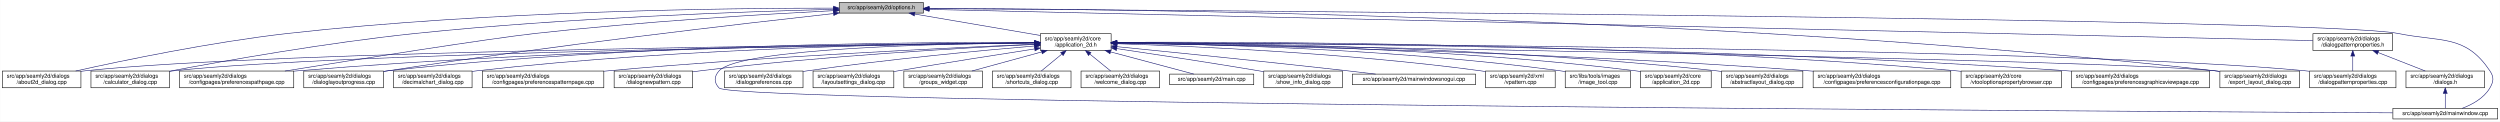
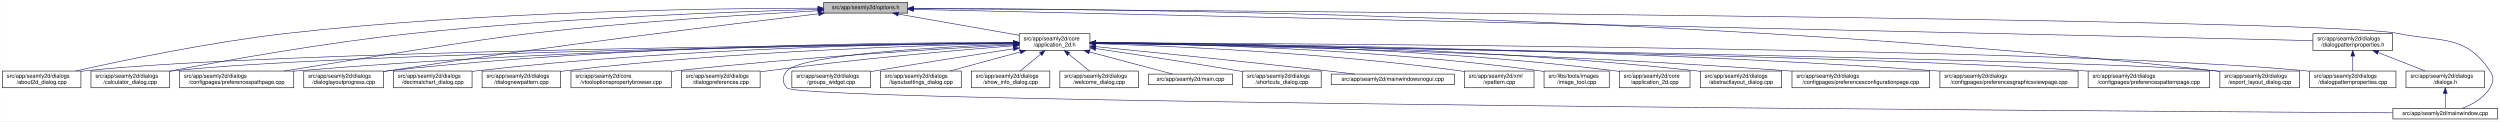
<svg xmlns="http://www.w3.org/2000/svg" xmlns:xlink="http://www.w3.org/1999/xlink" width="4487pt" height="218pt" viewBox="0.00 0.00 4486.50 218.00">
  <g id="graph0" class="graph" transform="scale(1 1) rotate(0) translate(4 214)">
    <polygon fill="white" stroke="transparent" points="-4,4 -4,-214 4482.5,-214 4482.5,4 -4,4" />
    <g id="node1" class="node">
      <g id="a_node1">
        <a xlink:title=" ">
-           <polygon fill="#bfbfbf" stroke="black" points="1502,-190.5 1502,-209.5 1653,-209.5 1653,-190.5 1502,-190.5" />
-           <text text-anchor="middle" x="1577.5" y="-197.5" font-family="Helvetica,sans-Serif" font-size="10.00">src/app/seamly2d/options.h</text>
+           <polygon fill="#bfbfbf" stroke="black" points="1474,-190.5 1474,-209.5 1625,-209.5 1625,-190.5 1474,-190.5" />
+           <text text-anchor="middle" x="1549.5" y="-197.5" font-family="Helvetica,sans-Serif" font-size="10.00">src/app/seamly2d/options.h</text>
        </a>
      </g>
    </g>
    <g id="node2" class="node">
      <g id="a_node2">
        <a xlink:href="../../d7/d61/application__2d_8h.html" target="_top" xlink:title=" ">
-           <polygon fill="white" stroke="black" points="1863,-123.5 1863,-153.5 1990,-153.5 1990,-123.5 1863,-123.5" />
-           <text text-anchor="start" x="1871" y="-141.5" font-family="Helvetica,sans-Serif" font-size="10.00">src/app/seamly2d/core</text>
-           <text text-anchor="middle" x="1926.5" y="-130.5" font-family="Helvetica,sans-Serif" font-size="10.00">/application_2d.h</text>
+           <polygon fill="white" stroke="black" points="1825,-123.5 1825,-153.5 1952,-153.5 1952,-123.5 1825,-123.5" />
+           <text text-anchor="start" x="1833" y="-141.5" font-family="Helvetica,sans-Serif" font-size="10.00">src/app/seamly2d/core</text>
+           <text text-anchor="middle" x="1888.5" y="-130.5" font-family="Helvetica,sans-Serif" font-size="10.00">/application_2d.h</text>
        </a>
      </g>
    </g>
    <g id="edge1" class="edge">
-       <path fill="none" stroke="midnightblue" d="M1637.67,-188.74C1700.56,-178.02 1798.86,-161.26 1862.98,-150.33" />
-       <polygon fill="midnightblue" stroke="midnightblue" points="1636.77,-185.34 1627.5,-190.48 1637.95,-192.24 1636.77,-185.34" />
-     </g>
-     <g id="node4" class="node">
-       <g id="a_node4">
+       <path fill="none" stroke="midnightblue" d="M1608.22,-188.69C1668.74,-178.07 1762.78,-161.57 1824.99,-150.65" />
+       <polygon fill="midnightblue" stroke="midnightblue" points="1607.31,-185.3 1598.07,-190.48 1608.52,-192.19 1607.31,-185.3" />
+     </g>
+     <g id="node5" class="node">
+       <g id="a_node5">
        <a xlink:href="../../d9/d7f/about2d__dialog_8cpp.html" target="_top" xlink:title=" ">
          <polygon fill="white" stroke="black" points="0,-56.5 0,-86.5 141,-86.5 141,-56.5 0,-56.5" />
          <text text-anchor="start" x="8" y="-74.5" font-family="Helvetica,sans-Serif" font-size="10.00">src/app/seamly2d/dialogs</text>
          <text text-anchor="middle" x="70.5" y="-63.5" font-family="Helvetica,sans-Serif" font-size="10.00">/about2d_dialog.cpp</text>
        </a>
      </g>
    </g>
    <g id="edge27" class="edge">
-       <path fill="none" stroke="midnightblue" d="M1491.67,-199.44C1310.27,-199.48 874.82,-194.85 512.5,-154 375.26,-138.52 216.5,-105.49 131.59,-86.57" />
-       <polygon fill="midnightblue" stroke="midnightblue" points="1491.68,-202.94 1501.68,-199.43 1491.68,-195.94 1491.68,-202.94" />
+       <path fill="none" stroke="midnightblue" d="M1463.75,-199.35C1285.46,-199.18 862.01,-194.15 509.5,-154 373.18,-138.47 215.5,-105.46 131.17,-86.56" />
+       <polygon fill="midnightblue" stroke="midnightblue" points="1463.85,-202.85 1473.85,-199.35 1463.85,-195.85 1463.85,-202.85" />
    </g>
    <g id="node6" class="node">
      <g id="a_node6">
        <a xlink:href="../../d7/dfa/calculator__dialog_8cpp.html" target="_top" xlink:title=" ">
          <polygon fill="white" stroke="black" points="159,-56.5 159,-86.5 300,-86.5 300,-56.5 159,-56.5" />
          <text text-anchor="start" x="167" y="-74.5" font-family="Helvetica,sans-Serif" font-size="10.00">src/app/seamly2d/dialogs</text>
          <text text-anchor="middle" x="229.5" y="-63.5" font-family="Helvetica,sans-Serif" font-size="10.00">/calculator_dialog.cpp</text>
        </a>
      </g>
    </g>
    <g id="edge28" class="edge">
-       <path fill="none" stroke="midnightblue" d="M1491.61,-197.2C1339.88,-193.39 1014.6,-182.41 741.5,-154 583.04,-137.52 398.94,-104.87 300.41,-86.28" />
-       <polygon fill="midnightblue" stroke="midnightblue" points="1491.71,-200.7 1501.79,-197.45 1491.88,-193.71 1491.71,-200.7" />
-     </g>
-     <g id="node9" class="node">
-       <g id="a_node9">
+       <path fill="none" stroke="midnightblue" d="M1463.4,-197.08C1314.62,-193.13 999.92,-181.98 735.5,-154 579.32,-137.47 397.97,-104.99 300.4,-86.42" />
+       <polygon fill="midnightblue" stroke="midnightblue" points="1463.74,-200.59 1473.83,-197.35 1463.92,-193.59 1463.74,-200.59" />
+     </g>
+     <g id="node8" class="node">
+       <g id="a_node8">
        <a xlink:href="../../dc/d20/preferencespathpage_8cpp.html" target="_top" xlink:title=" ">
          <polygon fill="white" stroke="black" points="318,-56.5 318,-86.5 523,-86.5 523,-56.5 318,-56.5" />
          <text text-anchor="start" x="326" y="-74.5" font-family="Helvetica,sans-Serif" font-size="10.00">src/app/seamly2d/dialogs</text>
          <text text-anchor="middle" x="420.5" y="-63.5" font-family="Helvetica,sans-Serif" font-size="10.00">/configpages/preferencespathpage.cpp</text>
        </a>
      </g>
    </g>
    <g id="edge29" class="edge">
-       <path fill="none" stroke="midnightblue" d="M1491.58,-194.91C1371.55,-188.71 1146.99,-175.35 956.5,-154 871.26,-144.45 635.73,-107.19 507.1,-86.52" />
-       <polygon fill="midnightblue" stroke="midnightblue" points="1491.64,-198.42 1501.81,-195.44 1492,-191.43 1491.64,-198.42" />
-     </g>
-     <g id="node13" class="node">
-       <g id="a_node13">
+       <path fill="none" stroke="midnightblue" d="M1463.45,-194.7C1346.43,-188.38 1130.7,-174.98 947.5,-154 863.68,-144.4 632.11,-107.16 505.64,-86.5" />
+       <polygon fill="midnightblue" stroke="midnightblue" points="1463.59,-198.22 1473.77,-195.26 1463.97,-191.23 1463.59,-198.22" />
+     </g>
+     <g id="node12" class="node">
+       <g id="a_node12">
        <a xlink:href="../../d6/d89/dialoglayoutprogress_8cpp.html" target="_top" xlink:title=" ">
          <polygon fill="white" stroke="black" points="541,-56.5 541,-86.5 684,-86.5 684,-56.5 541,-56.5" />
          <text text-anchor="start" x="549" y="-74.5" font-family="Helvetica,sans-Serif" font-size="10.00">src/app/seamly2d/dialogs</text>
          <text text-anchor="middle" x="612.5" y="-63.5" font-family="Helvetica,sans-Serif" font-size="10.00">/dialoglayoutprogress.cpp</text>
        </a>
      </g>
    </g>
    <g id="edge30" class="edge">
-       <path fill="none" stroke="midnightblue" d="M1491.69,-189.68C1333.36,-172.15 984.76,-131.95 692.5,-87 689.85,-86.59 687.15,-86.17 684.43,-85.72" />
-       <polygon fill="midnightblue" stroke="midnightblue" points="1491.51,-193.18 1501.84,-190.8 1492.28,-186.23 1491.51,-193.18" />
-     </g>
-     <g id="node17" class="node">
-       <g id="a_node17">
+       <path fill="none" stroke="midnightblue" d="M1464.88,-189.27C1311.02,-171.27 975.29,-130.63 693.5,-87 690.39,-86.52 687.22,-86.01 684.02,-85.49" />
+       <polygon fill="midnightblue" stroke="midnightblue" points="1464.86,-192.79 1475.19,-190.47 1465.67,-185.83 1464.86,-192.79" />
+     </g>
+     <g id="node16" class="node">
+       <g id="a_node16">
        <a xlink:href="../../dd/d54/export__layout__dialog_8cpp.html" target="_top" xlink:title=" ">
          <polygon fill="white" stroke="black" points="3980,-56.5 3980,-86.5 4123,-86.5 4123,-56.5 3980,-56.5" />
          <text text-anchor="start" x="3988" y="-74.5" font-family="Helvetica,sans-Serif" font-size="10.00">src/app/seamly2d/dialogs</text>
          <text text-anchor="middle" x="4051.5" y="-63.5" font-family="Helvetica,sans-Serif" font-size="10.00">/export_layout_dialog.cpp</text>
        </a>
      </g>
    </g>
    <g id="edge35" class="edge">
-       <path fill="none" stroke="midnightblue" d="M1663.53,-199.02C1974.97,-198.22 3072.47,-187.96 3970.5,-87 3973.48,-86.66 3976.52,-86.29 3979.58,-85.88" />
-       <polygon fill="midnightblue" stroke="midnightblue" points="1663.22,-195.52 1653.22,-199.04 1663.23,-202.52 1663.22,-195.52" />
+       <path fill="none" stroke="midnightblue" d="M1635.46,-199.08C1949.09,-198.53 3060.92,-189.01 3970.5,-87 3973.48,-86.67 3976.52,-86.29 3979.58,-85.88" />
+       <polygon fill="midnightblue" stroke="midnightblue" points="1635.08,-195.58 1625.09,-199.1 1635.09,-202.58 1635.08,-195.58" />
    </g>
    <g id="node26" class="node">
      <g id="a_node26">
        <a xlink:href="../../d8/dd9/mainwindow_8cpp.html" target="_top" xlink:title=" ">
          <polygon fill="white" stroke="black" points="4290.5,-0.5 4290.5,-19.5 4478.5,-19.5 4478.5,-0.5 4290.5,-0.5" />
          <text text-anchor="middle" x="4384.5" y="-7.5" font-family="Helvetica,sans-Serif" font-size="10.00">src/app/seamly2d/mainwindow.cpp</text>
        </a>
      </g>
    </g>
    <g id="edge36" class="edge">
-       <path fill="none" stroke="midnightblue" d="M1663.59,-198.47C2112.31,-195.58 4167.54,-180.9 4299.5,-154 4377.05,-138.19 4420.3,-152.66 4464.5,-87 4472.19,-75.57 4471.46,-67.89 4464.5,-56 4453.8,-37.71 4432.63,-26.27 4414.75,-19.51" />
-       <polygon fill="midnightblue" stroke="midnightblue" points="1663.27,-194.97 1653.3,-198.53 1663.32,-201.97 1663.27,-194.97" />
+       <path fill="none" stroke="midnightblue" d="M1635.04,-198.49C2085.4,-195.66 4166.04,-181.2 4299.5,-154 4377.05,-138.19 4420.3,-152.66 4464.5,-87 4472.19,-75.57 4471.46,-67.89 4464.5,-56 4453.8,-37.71 4432.63,-26.27 4414.75,-19.51" />
+       <polygon fill="midnightblue" stroke="midnightblue" points="1635,-194.99 1625.02,-198.55 1635.04,-201.99 1635,-194.99" />
    </g>
    <g id="node28" class="node">
      <g id="a_node28">
        <a xlink:href="../../d5/d4e/dialogpatternproperties_8h.html" target="_top" xlink:title=" ">
          <polygon fill="white" stroke="black" points="4147,-123.5 4147,-153.5 4290,-153.5 4290,-123.5 4147,-123.5" />
          <text text-anchor="start" x="4155" y="-141.5" font-family="Helvetica,sans-Serif" font-size="10.00">src/app/seamly2d/dialogs</text>
          <text text-anchor="middle" x="4218.5" y="-130.5" font-family="Helvetica,sans-Serif" font-size="10.00">/dialogpatternproperties.h</text>
        </a>
      </g>
    </g>
    <g id="edge31" class="edge">
-       <path fill="none" stroke="midnightblue" d="M1663.5,-197.06C2067.81,-187.95 3775.47,-149.48 4146.97,-141.11" />
-       <polygon fill="midnightblue" stroke="midnightblue" points="1663.26,-193.57 1653.34,-197.29 1663.42,-200.57 1663.26,-193.57" />
+       <path fill="none" stroke="midnightblue" d="M1635.3,-197.09C2042.05,-188.02 3771.99,-149.45 4146.72,-141.1" />
+       <polygon fill="midnightblue" stroke="midnightblue" points="1635,-193.59 1625.08,-197.32 1635.15,-200.59 1635,-193.59" />
    </g>
    <g id="node3" class="node">
      <g id="a_node3">
        <a xlink:href="../../df/d3e/application__2d_8cpp.html" target="_top" xlink:title=" ">
-           <polygon fill="white" stroke="black" points="2940,-56.5 2940,-86.5 3067,-86.5 3067,-56.5 2940,-56.5" />
-           <text text-anchor="start" x="2948" y="-74.5" font-family="Helvetica,sans-Serif" font-size="10.00">src/app/seamly2d/core</text>
-           <text text-anchor="middle" x="3003.5" y="-63.5" font-family="Helvetica,sans-Serif" font-size="10.00">/application_2d.cpp</text>
+           <polygon fill="white" stroke="black" points="2902,-56.5 2902,-86.5 3029,-86.5 3029,-56.5 2902,-56.5" />
+           <text text-anchor="start" x="2910" y="-74.5" font-family="Helvetica,sans-Serif" font-size="10.00">src/app/seamly2d/core</text>
+           <text text-anchor="middle" x="2965.5" y="-63.5" font-family="Helvetica,sans-Serif" font-size="10.00">/application_2d.cpp</text>
        </a>
      </g>
    </g>
    <g id="edge2" class="edge">
-       <path fill="none" stroke="midnightblue" d="M2000.34,-137.46C2166.92,-136.57 2584.41,-129.84 2930.5,-87 2933.58,-86.62 2936.72,-86.18 2939.89,-85.7" />
-       <polygon fill="midnightblue" stroke="midnightblue" points="2000.19,-133.96 1990.21,-137.51 2000.23,-140.96 2000.19,-133.96" />
+       <path fill="none" stroke="midnightblue" d="M1962.42,-137.53C2129.19,-136.79 2547.12,-130.34 2893.5,-87 2896.28,-86.65 2899.12,-86.26 2901.98,-85.82" />
+       <polygon fill="midnightblue" stroke="midnightblue" points="1962.27,-134.03 1952.28,-137.57 1962.29,-141.03 1962.27,-134.03" />
+     </g>
+     <g id="node4" class="node">
+       <g id="a_node4">
+         <a xlink:href="../../dd/db4/abstractlayout__dialog_8cpp.html" target="_top" xlink:title=" ">
+           <polygon fill="white" stroke="black" points="3047.5,-56.5 3047.5,-86.5 3193.5,-86.5 3193.5,-56.5 3047.5,-56.5" />
+           <text text-anchor="start" x="3055.5" y="-74.5" font-family="Helvetica,sans-Serif" font-size="10.00">src/app/seamly2d/dialogs</text>
+           <text text-anchor="middle" x="3120.5" y="-63.5" font-family="Helvetica,sans-Serif" font-size="10.00">/abstractlayout_dialog.cpp</text>
+         </a>
+       </g>
    </g>
    <g id="edge3" class="edge">
-       <path fill="none" stroke="midnightblue" d="M1852.53,-136.91C1560.58,-134.34 487.72,-122.63 149.5,-87 146.73,-86.71 143.9,-86.37 141.06,-86" />
-       <polygon fill="midnightblue" stroke="midnightblue" points="1852.56,-140.41 1862.59,-137 1852.62,-133.41 1852.56,-140.41" />
-     </g>
-     <g id="node5" class="node">
-       <g id="a_node5">
-         <a xlink:href="../../dd/db4/abstractlayout__dialog_8cpp.html" target="_top" xlink:title=" ">
-           <polygon fill="white" stroke="black" points="3085.5,-56.5 3085.5,-86.5 3231.5,-86.5 3231.5,-56.5 3085.5,-56.5" />
-           <text text-anchor="start" x="3093.5" y="-74.5" font-family="Helvetica,sans-Serif" font-size="10.00">src/app/seamly2d/dialogs</text>
-           <text text-anchor="middle" x="3158.5" y="-63.5" font-family="Helvetica,sans-Serif" font-size="10.00">/abstractlayout_dialog.cpp</text>
-         </a>
-       </g>
+       <path fill="none" stroke="midnightblue" d="M1962.35,-137.61C2145.29,-137.14 2633.95,-131.46 3038.5,-87 3041.37,-86.68 3044.3,-86.33 3047.25,-85.94" />
+       <polygon fill="midnightblue" stroke="midnightblue" points="1962.3,-134.11 1952.3,-137.63 1962.31,-141.11 1962.3,-134.11" />
    </g>
    <g id="edge4" class="edge">
-       <path fill="none" stroke="midnightblue" d="M2000.28,-137.55C2183.05,-136.96 2671.26,-131.01 3075.5,-87 3078.7,-86.65 3081.96,-86.26 3085.25,-85.82" />
-       <polygon fill="midnightblue" stroke="midnightblue" points="2000.23,-134.05 1990.24,-137.58 2000.25,-141.05 2000.23,-134.05" />
+       <path fill="none" stroke="midnightblue" d="M1814.24,-136.85C1525.84,-134.1 479.76,-121.9 149.5,-87 146.73,-86.71 143.9,-86.37 141.06,-86" />
+       <polygon fill="midnightblue" stroke="midnightblue" points="1814.55,-140.36 1824.58,-136.95 1814.62,-133.36 1814.55,-140.36" />
    </g>
    <g id="edge5" class="edge">
-       <path fill="none" stroke="midnightblue" d="M1852.41,-136.67C1577.21,-133.35 613.89,-119.61 308.5,-87 305.73,-86.7 302.9,-86.37 300.06,-85.99" />
-       <polygon fill="midnightblue" stroke="midnightblue" points="1852.64,-140.17 1862.69,-136.79 1852.73,-133.17 1852.64,-140.17" />
+       <path fill="none" stroke="midnightblue" d="M1814.78,-136.61C1544.22,-133.11 606.21,-118.9 308.5,-87 305.73,-86.7 302.91,-86.36 300.06,-85.99" />
+       <polygon fill="midnightblue" stroke="midnightblue" points="1814.84,-140.11 1824.88,-136.74 1814.93,-133.11 1814.84,-140.11" />
    </g>
    <g id="node7" class="node">
      <g id="a_node7">
        <a xlink:href="../../d2/d2d/preferencesconfigurationpage_8cpp.html" target="_top" xlink:title=" ">
-           <polygon fill="white" stroke="black" points="3250,-56.5 3250,-86.5 3497,-86.5 3497,-56.5 3250,-56.5" />
-           <text text-anchor="start" x="3258" y="-74.5" font-family="Helvetica,sans-Serif" font-size="10.00">src/app/seamly2d/dialogs</text>
-           <text text-anchor="middle" x="3373.5" y="-63.5" font-family="Helvetica,sans-Serif" font-size="10.00">/configpages/preferencesconfigurationpage.cpp</text>
+           <polygon fill="white" stroke="black" points="3212,-56.5 3212,-86.5 3459,-86.5 3459,-56.5 3212,-56.5" />
+           <text text-anchor="start" x="3220" y="-74.5" font-family="Helvetica,sans-Serif" font-size="10.00">src/app/seamly2d/dialogs</text>
+           <text text-anchor="middle" x="3335.5" y="-63.5" font-family="Helvetica,sans-Serif" font-size="10.00">/configpages/preferencesconfigurationpage.cpp</text>
        </a>
      </g>
    </g>
    <g id="edge6" class="edge">
-       <path fill="none" stroke="midnightblue" d="M2000.26,-136.48C2200.14,-133.32 2768.87,-121.73 3240.5,-87 3243.63,-86.77 3246.79,-86.52 3249.99,-86.26" />
-       <polygon fill="midnightblue" stroke="midnightblue" points="2000.12,-132.98 1990.17,-136.64 2000.23,-139.98 2000.12,-132.98" />
-     </g>
-     <g id="node8" class="node">
-       <g id="a_node8">
-         <a xlink:href="../../d2/d00/vtooloptionspropertybrowser_8cpp.html" target="_top" xlink:title=" ">
-           <polygon fill="white" stroke="black" points="3515.5,-56.5 3515.5,-86.5 3695.5,-86.5 3695.5,-56.5 3515.5,-56.5" />
-           <text text-anchor="start" x="3523.5" y="-74.5" font-family="Helvetica,sans-Serif" font-size="10.00">src/app/seamly2d/core</text>
-           <text text-anchor="middle" x="3605.5" y="-63.5" font-family="Helvetica,sans-Serif" font-size="10.00">/vtooloptionspropertybrowser.cpp</text>
-         </a>
-       </g>
+       <path fill="none" stroke="midnightblue" d="M1962.26,-136.48C2162.14,-133.32 2730.87,-121.73 3202.5,-87 3205.63,-86.77 3208.79,-86.52 3211.99,-86.26" />
+       <polygon fill="midnightblue" stroke="midnightblue" points="1962.12,-132.98 1952.17,-136.64 1962.23,-139.98 1962.12,-132.98" />
    </g>
    <g id="edge7" class="edge">
-       <path fill="none" stroke="midnightblue" d="M2000.27,-138.07C2226.04,-139.19 2927.32,-138 3505.5,-87 3508.73,-86.71 3512.02,-86.4 3515.34,-86.05" />
-       <polygon fill="midnightblue" stroke="midnightblue" points="2000.22,-134.57 1990.2,-138.02 2000.19,-141.57 2000.22,-134.57" />
+       <path fill="none" stroke="midnightblue" d="M1814.77,-137.16C1610.51,-135.68 1020.13,-127.92 531.5,-87 528.79,-86.77 526.04,-86.53 523.27,-86.27" />
+       <polygon fill="midnightblue" stroke="midnightblue" points="1814.76,-140.66 1824.79,-137.22 1814.81,-133.66 1814.76,-140.66" />
+     </g>
+     <g id="node9" class="node">
+       <g id="a_node9">
+         <a xlink:href="../../d9/d70/preferencesgraphicsviewpage_8cpp.html" target="_top" xlink:title=" ">
+           <polygon fill="white" stroke="black" points="3477.5,-56.5 3477.5,-86.5 3725.5,-86.5 3725.5,-56.5 3477.5,-56.5" />
+           <text text-anchor="start" x="3485.5" y="-74.5" font-family="Helvetica,sans-Serif" font-size="10.00">src/app/seamly2d/dialogs</text>
+           <text text-anchor="middle" x="3601.5" y="-63.5" font-family="Helvetica,sans-Serif" font-size="10.00">/configpages/preferencesgraphicsviewpage.cpp</text>
+         </a>
+       </g>
    </g>
    <g id="edge8" class="edge">
-       <path fill="none" stroke="midnightblue" d="M1852.56,-137.26C1644.32,-136.06 1035.3,-128.93 531.5,-87 528.79,-86.77 526.04,-86.53 523.27,-86.27" />
-       <polygon fill="midnightblue" stroke="midnightblue" points="1852.74,-140.76 1862.76,-137.32 1852.78,-133.76 1852.74,-140.76" />
+       <path fill="none" stroke="midnightblue" d="M1962.25,-137.15C2187.94,-135.65 2889.14,-127.78 3468.5,-87 3471.4,-86.8 3474.33,-86.58 3477.28,-86.35" />
+       <polygon fill="midnightblue" stroke="midnightblue" points="1962.16,-133.65 1952.18,-137.21 1962.2,-140.65 1962.16,-133.65" />
    </g>
    <g id="node10" class="node">
      <g id="a_node10">
-         <a xlink:href="../../d9/d70/preferencesgraphicsviewpage_8cpp.html" target="_top" xlink:title=" ">
-           <polygon fill="white" stroke="black" points="3713.5,-56.5 3713.5,-86.5 3961.5,-86.5 3961.5,-56.5 3713.5,-56.5" />
-           <text text-anchor="start" x="3721.5" y="-74.5" font-family="Helvetica,sans-Serif" font-size="10.00">src/app/seamly2d/dialogs</text>
-           <text text-anchor="middle" x="3837.5" y="-63.5" font-family="Helvetica,sans-Serif" font-size="10.00">/configpages/preferencesgraphicsviewpage.cpp</text>
+         <a xlink:href="../../dc/d63/preferencespatternpage_8cpp.html" target="_top" xlink:title=" ">
+           <polygon fill="white" stroke="black" points="3743.5,-56.5 3743.5,-86.5 3961.5,-86.5 3961.5,-56.5 3743.5,-56.5" />
+           <text text-anchor="start" x="3751.5" y="-74.5" font-family="Helvetica,sans-Serif" font-size="10.00">src/app/seamly2d/dialogs</text>
+           <text text-anchor="middle" x="3852.5" y="-63.5" font-family="Helvetica,sans-Serif" font-size="10.00">/configpages/preferencespatternpage.cpp</text>
        </a>
      </g>
    </g>
    <g id="edge9" class="edge">
-       <path fill="none" stroke="midnightblue" d="M2000.54,-137.52C2244.42,-137.14 3044.67,-132.27 3704.5,-87 3707.4,-86.8 3710.33,-86.59 3713.28,-86.36" />
-       <polygon fill="midnightblue" stroke="midnightblue" points="2000.37,-134.02 1990.37,-137.54 2000.38,-141.02 2000.37,-134.02" />
+       <path fill="none" stroke="midnightblue" d="M1962.75,-136.41C2262.12,-131.88 3381.21,-113.48 3734.5,-87 3737.38,-86.78 3740.3,-86.55 3743.25,-86.3" />
+       <polygon fill="midnightblue" stroke="midnightblue" points="1962.4,-132.92 1952.45,-136.57 1962.5,-139.92 1962.4,-132.92" />
    </g>
    <g id="node11" class="node">
      <g id="a_node11">
        <a xlink:href="../../dd/dc2/decimalchart__dialog_8cpp.html" target="_top" xlink:title=" ">
          <polygon fill="white" stroke="black" points="702,-56.5 702,-86.5 843,-86.5 843,-56.5 702,-56.5" />
          <text text-anchor="start" x="710" y="-74.5" font-family="Helvetica,sans-Serif" font-size="10.00">src/app/seamly2d/dialogs</text>
          <text text-anchor="middle" x="772.5" y="-63.5" font-family="Helvetica,sans-Serif" font-size="10.00">/decimalchart_dialog.cpp</text>
        </a>
      </g>
    </g>
    <g id="edge10" class="edge">
-       <path fill="none" stroke="midnightblue" d="M1852.61,-137.39C1678.05,-136.38 1226.65,-129.51 852.5,-87 849.41,-86.65 846.27,-86.25 843.1,-85.82" />
-       <polygon fill="midnightblue" stroke="midnightblue" points="1852.69,-140.89 1862.71,-137.44 1852.73,-133.89 1852.69,-140.89" />
-     </g>
-     <g id="node12" class="node">
-       <g id="a_node12">
-         <a xlink:href="../../dc/d63/preferencespatternpage_8cpp.html" target="_top" xlink:title=" ">
-           <polygon fill="white" stroke="black" points="861.5,-56.5 861.5,-86.5 1079.5,-86.5 1079.5,-56.5 861.5,-56.5" />
-           <text text-anchor="start" x="869.5" y="-74.5" font-family="Helvetica,sans-Serif" font-size="10.00">src/app/seamly2d/dialogs</text>
-           <text text-anchor="middle" x="970.5" y="-63.5" font-family="Helvetica,sans-Serif" font-size="10.00">/configpages/preferencespatternpage.cpp</text>
-         </a>
-       </g>
+       <path fill="none" stroke="midnightblue" d="M1814.81,-137.21C1644.7,-135.81 1211.7,-128.13 852.5,-87 849.41,-86.65 846.27,-86.25 843.1,-85.81" />
+       <polygon fill="midnightblue" stroke="midnightblue" points="1814.88,-140.71 1824.9,-137.28 1814.93,-133.71 1814.88,-140.71" />
    </g>
    <g id="edge11" class="edge">
-       <path fill="none" stroke="midnightblue" d="M1852.61,-134.59C1706.45,-128.49 1370.21,-112.77 1088.5,-87 1085.62,-86.74 1082.71,-86.46 1079.77,-86.17" />
-       <polygon fill="midnightblue" stroke="midnightblue" points="1852.66,-138.1 1862.8,-135.01 1852.95,-131.1 1852.66,-138.1" />
+       <path fill="none" stroke="midnightblue" d="M1814.76,-137.83C1627.05,-137.94 1116.07,-133.54 693.5,-87 690.52,-86.67 687.48,-86.3 684.42,-85.89" />
+       <polygon fill="midnightblue" stroke="midnightblue" points="1814.8,-141.33 1824.79,-137.82 1814.79,-134.33 1814.8,-141.33" />
+     </g>
+     <g id="node13" class="node">
+       <g id="a_node13">
+         <a xlink:href="../../de/d87/dialognewpattern_8cpp.html" target="_top" xlink:title=" ">
+           <polygon fill="white" stroke="black" points="861,-56.5 861,-86.5 1002,-86.5 1002,-56.5 861,-56.5" />
+           <text text-anchor="start" x="869" y="-74.5" font-family="Helvetica,sans-Serif" font-size="10.00">src/app/seamly2d/dialogs</text>
+           <text text-anchor="middle" x="931.5" y="-63.5" font-family="Helvetica,sans-Serif" font-size="10.00">/dialognewpattern.cpp</text>
+         </a>
+       </g>
    </g>
    <g id="edge12" class="edge">
-       <path fill="none" stroke="midnightblue" d="M1852.43,-138.03C1660.3,-138.64 1130.39,-135.41 692.5,-87 689.83,-86.71 687.12,-86.37 684.39,-86.01" />
-       <polygon fill="midnightblue" stroke="midnightblue" points="1852.7,-141.53 1862.69,-137.99 1852.68,-134.53 1852.7,-141.53" />
+       <path fill="none" stroke="midnightblue" d="M1814.9,-136.29C1663.82,-133.13 1307.95,-122.27 1011.5,-87 1008.42,-86.63 1005.27,-86.22 1002.1,-85.78" />
+       <polygon fill="midnightblue" stroke="midnightblue" points="1814.92,-139.79 1824.99,-136.49 1815.06,-132.79 1814.92,-139.79" />
    </g>
    <g id="node14" class="node">
      <g id="a_node14">
-         <a xlink:href="../../de/d87/dialognewpattern_8cpp.html" target="_top" xlink:title=" ">
-           <polygon fill="white" stroke="black" points="1098,-56.5 1098,-86.5 1239,-86.5 1239,-56.5 1098,-56.5" />
-           <text text-anchor="start" x="1106" y="-74.5" font-family="Helvetica,sans-Serif" font-size="10.00">src/app/seamly2d/dialogs</text>
-           <text text-anchor="middle" x="1168.5" y="-63.5" font-family="Helvetica,sans-Serif" font-size="10.00">/dialognewpattern.cpp</text>
+         <a xlink:href="../../d2/d00/vtooloptionspropertybrowser_8cpp.html" target="_top" xlink:title=" ">
+           <polygon fill="white" stroke="black" points="1020.5,-56.5 1020.5,-86.5 1200.5,-86.5 1200.5,-56.5 1020.5,-56.5" />
+           <text text-anchor="start" x="1028.5" y="-74.5" font-family="Helvetica,sans-Serif" font-size="10.00">src/app/seamly2d/core</text>
+           <text text-anchor="middle" x="1110.5" y="-63.5" font-family="Helvetica,sans-Serif" font-size="10.00">/vtooloptionspropertybrowser.cpp</text>
        </a>
      </g>
    </g>
    <g id="edge13" class="edge">
-       <path fill="none" stroke="midnightblue" d="M1852.6,-134.23C1728.47,-128.23 1470.41,-113.58 1253.5,-87 1248.89,-86.44 1244.16,-85.8 1239.39,-85.11" />
-       <polygon fill="midnightblue" stroke="midnightblue" points="1852.59,-137.74 1862.74,-134.72 1852.92,-130.74 1852.59,-137.74" />
+       <path fill="none" stroke="midnightblue" d="M1814.61,-133.69C1689.85,-126.87 1429.62,-111.02 1210.5,-87 1207.27,-86.65 1203.99,-86.27 1200.68,-85.87" />
+       <polygon fill="midnightblue" stroke="midnightblue" points="1814.63,-137.19 1824.8,-134.24 1815.01,-130.2 1814.63,-137.19" />
    </g>
    <g id="node15" class="node">
      <g id="a_node15">
+         <a xlink:href="../../d5/dc5/dialogpreferences_8cpp.html" target="_top" xlink:title=" ">
+           <polygon fill="white" stroke="black" points="1219,-56.5 1219,-86.5 1360,-86.5 1360,-56.5 1219,-56.5" />
+           <text text-anchor="start" x="1227" y="-74.5" font-family="Helvetica,sans-Serif" font-size="10.00">src/app/seamly2d/dialogs</text>
+           <text text-anchor="middle" x="1289.5" y="-63.5" font-family="Helvetica,sans-Serif" font-size="10.00">/dialogpreferences.cpp</text>
+         </a>
+       </g>
+     </g>
+     <g id="edge14" class="edge">
+       <path fill="none" stroke="midnightblue" d="M1814.62,-131.9C1714.6,-123.94 1530.66,-107.96 1374.5,-87 1369.9,-86.38 1365.17,-85.7 1360.4,-84.98" />
+       <polygon fill="midnightblue" stroke="midnightblue" points="1814.38,-135.39 1824.63,-132.69 1814.93,-128.41 1814.38,-135.39" />
+     </g>
+     <g id="edge15" class="edge">
+       <path fill="none" stroke="midnightblue" d="M1962.19,-136.38C2308.71,-131.03 3767.84,-107.48 3970.5,-87 3973.48,-86.7 3976.53,-86.35 3979.59,-85.96" />
+       <polygon fill="midnightblue" stroke="midnightblue" points="1961.96,-132.88 1952.02,-136.54 1962.07,-139.88 1961.96,-132.88" />
+     </g>
+     <g id="node17" class="node">
+       <g id="a_node17">
        <a xlink:href="../../d5/d18/dialogpatternproperties_8cpp.html" target="_top" xlink:title=" ">
          <polygon fill="white" stroke="black" points="4141,-56.5 4141,-86.5 4296,-86.5 4296,-56.5 4141,-56.5" />
          <text text-anchor="start" x="4149" y="-74.5" font-family="Helvetica,sans-Serif" font-size="10.00">src/app/seamly2d/dialogs</text>
          <text text-anchor="middle" x="4218.5" y="-63.5" font-family="Helvetica,sans-Serif" font-size="10.00">/dialogpatternproperties.cpp</text>
        </a>
      </g>
    </g>
-     <g id="edge14" class="edge">
-       <path fill="none" stroke="midnightblue" d="M2000.2,-137.24C2333.82,-135.85 3704.92,-127.73 4132.5,-87 4135.21,-86.74 4137.97,-86.45 4140.75,-86.12" />
-       <polygon fill="midnightblue" stroke="midnightblue" points="2000.15,-133.74 1990.16,-137.28 2000.18,-140.74 2000.15,-133.74" />
-     </g>
-     <g id="node16" class="node">
-       <g id="a_node16">
-         <a xlink:href="../../d5/dc5/dialogpreferences_8cpp.html" target="_top" xlink:title=" ">
-           <polygon fill="white" stroke="black" points="1296,-56.5 1296,-86.5 1437,-86.5 1437,-56.5 1296,-56.5" />
-           <text text-anchor="start" x="1304" y="-74.5" font-family="Helvetica,sans-Serif" font-size="10.00">src/app/seamly2d/dialogs</text>
-           <text text-anchor="middle" x="1366.5" y="-63.5" font-family="Helvetica,sans-Serif" font-size="10.00">/dialogpreferences.cpp</text>
-         </a>
-       </g>
-     </g>
-     <g id="edge15" class="edge">
-       <path fill="none" stroke="midnightblue" d="M1852.86,-131.54C1758.29,-123.48 1589.23,-107.7 1445.5,-87 1442.74,-86.6 1439.93,-86.18 1437.09,-85.73" />
-       <polygon fill="midnightblue" stroke="midnightblue" points="1852.63,-135.03 1862.89,-132.39 1853.22,-128.06 1852.63,-135.03" />
-     </g>
    <g id="edge16" class="edge">
-       <path fill="none" stroke="midnightblue" d="M2000.25,-136.35C2342.98,-130.89 3771.81,-107.12 3970.5,-87 3973.48,-86.7 3976.52,-86.35 3979.59,-85.96" />
-       <polygon fill="midnightblue" stroke="midnightblue" points="2000.13,-132.85 1990.19,-136.51 2000.24,-139.85 2000.13,-132.85" />
+       <path fill="none" stroke="midnightblue" d="M1962.35,-137.27C2299.76,-136.02 3697.07,-128.39 4132.5,-87 4135.21,-86.74 4137.97,-86.45 4140.75,-86.13" />
+       <polygon fill="midnightblue" stroke="midnightblue" points="1962.19,-133.77 1952.2,-137.31 1962.21,-140.77 1962.19,-133.77" />
    </g>
    <g id="node18" class="node">
      <g id="a_node18">
-         <a xlink:href="../../d0/dfa/layoutsettings__dialog_8cpp.html" target="_top" xlink:title=" ">
-           <polygon fill="white" stroke="black" points="1455,-56.5 1455,-86.5 1600,-86.5 1600,-56.5 1455,-56.5" />
-           <text text-anchor="start" x="1463" y="-74.5" font-family="Helvetica,sans-Serif" font-size="10.00">src/app/seamly2d/dialogs</text>
-           <text text-anchor="middle" x="1527.5" y="-63.5" font-family="Helvetica,sans-Serif" font-size="10.00">/layoutsettings_dialog.cpp</text>
+         <a xlink:href="../../db/d5c/groups__widget_8cpp.html" target="_top" xlink:title=" ">
+           <polygon fill="white" stroke="black" points="1417,-56.5 1417,-86.5 1558,-86.5 1558,-56.5 1417,-56.5" />
+           <text text-anchor="start" x="1425" y="-74.5" font-family="Helvetica,sans-Serif" font-size="10.00">src/app/seamly2d/dialogs</text>
+           <text text-anchor="middle" x="1487.5" y="-63.5" font-family="Helvetica,sans-Serif" font-size="10.00">/groups_widget.cpp</text>
        </a>
      </g>
    </g>
    <g id="edge17" class="edge">
-       <path fill="none" stroke="midnightblue" d="M1852.71,-126.2C1788.22,-116.23 1692.08,-101.12 1608.5,-87 1605.82,-86.55 1603.1,-86.08 1600.35,-85.61" />
-       <polygon fill="midnightblue" stroke="midnightblue" points="1852.37,-129.69 1862.79,-127.76 1853.44,-122.77 1852.37,-129.69" />
+       <path fill="none" stroke="midnightblue" d="M1814.62,-126.38C1749.5,-116.45 1652.11,-101.32 1567.5,-87 1564.44,-86.48 1561.31,-85.95 1558.15,-85.4" />
+       <polygon fill="midnightblue" stroke="midnightblue" points="1814.37,-129.88 1824.78,-127.92 1815.42,-122.96 1814.37,-129.88" />
    </g>
    <g id="node19" class="node">
      <g id="a_node19">
-         <a xlink:href="../../db/d5c/groups__widget_8cpp.html" target="_top" xlink:title=" ">
-           <polygon fill="white" stroke="black" points="1618,-56.5 1618,-86.5 1759,-86.5 1759,-56.5 1618,-56.5" />
-           <text text-anchor="start" x="1626" y="-74.5" font-family="Helvetica,sans-Serif" font-size="10.00">src/app/seamly2d/dialogs</text>
-           <text text-anchor="middle" x="1688.5" y="-63.5" font-family="Helvetica,sans-Serif" font-size="10.00">/groups_widget.cpp</text>
+         <a xlink:href="../../d0/dfa/layoutsettings__dialog_8cpp.html" target="_top" xlink:title=" ">
+           <polygon fill="white" stroke="black" points="1576,-56.5 1576,-86.5 1721,-86.5 1721,-56.5 1576,-56.5" />
+           <text text-anchor="start" x="1584" y="-74.5" font-family="Helvetica,sans-Serif" font-size="10.00">src/app/seamly2d/dialogs</text>
+           <text text-anchor="middle" x="1648.5" y="-63.5" font-family="Helvetica,sans-Serif" font-size="10.00">/layoutsettings_dialog.cpp</text>
        </a>
      </g>
    </g>
    <g id="edge18" class="edge">
-       <path fill="none" stroke="midnightblue" d="M1865.04,-120.71C1826.31,-110.14 1776.87,-96.63 1740.17,-86.61" />
-       <polygon fill="midnightblue" stroke="midnightblue" points="1864.58,-124.22 1875.15,-123.48 1866.43,-117.46 1864.58,-124.22" />
+       <path fill="none" stroke="midnightblue" d="M1827.02,-120.85C1787.89,-110.25 1737.77,-96.68 1700.6,-86.61" />
+       <polygon fill="midnightblue" stroke="midnightblue" points="1826.15,-124.24 1836.72,-123.48 1827.98,-117.48 1826.15,-124.24" />
    </g>
    <g id="node20" class="node">
      <g id="a_node20">
-         <a xlink:href="../../dd/d84/shortcuts__dialog_8cpp.html" target="_top" xlink:title=" ">
-           <polygon fill="white" stroke="black" points="1777,-56.5 1777,-86.5 1918,-86.5 1918,-56.5 1777,-56.5" />
-           <text text-anchor="start" x="1785" y="-74.5" font-family="Helvetica,sans-Serif" font-size="10.00">src/app/seamly2d/dialogs</text>
-           <text text-anchor="middle" x="1847.5" y="-63.5" font-family="Helvetica,sans-Serif" font-size="10.00">/shortcuts_dialog.cpp</text>
+         <a xlink:href="../../d2/df4/show__info__dialog_8cpp.html" target="_top" xlink:title=" ">
+           <polygon fill="white" stroke="black" points="1739,-56.5 1739,-86.5 1880,-86.5 1880,-56.5 1739,-56.5" />
+           <text text-anchor="start" x="1747" y="-74.5" font-family="Helvetica,sans-Serif" font-size="10.00">src/app/seamly2d/dialogs</text>
+           <text text-anchor="middle" x="1809.5" y="-63.5" font-family="Helvetica,sans-Serif" font-size="10.00">/show_info_dialog.cpp</text>
        </a>
      </g>
    </g>
    <g id="edge19" class="edge">
-       <path fill="none" stroke="midnightblue" d="M1901.44,-116.88C1889.44,-107.01 1875.37,-95.43 1864.61,-86.58" />
-       <polygon fill="midnightblue" stroke="midnightblue" points="1899.41,-119.75 1909.36,-123.4 1903.86,-114.34 1899.41,-119.75" />
+       <path fill="none" stroke="midnightblue" d="M1863.44,-116.88C1851.44,-107.01 1837.37,-95.43 1826.61,-86.58" />
+       <polygon fill="midnightblue" stroke="midnightblue" points="1861.41,-119.75 1871.36,-123.4 1865.86,-114.34 1861.41,-119.75" />
    </g>
    <g id="node21" class="node">
      <g id="a_node21">
        <a xlink:href="../../df/d69/welcome__dialog_8cpp.html" target="_top" xlink:title=" ">
-           <polygon fill="white" stroke="black" points="1936,-56.5 1936,-86.5 2077,-86.5 2077,-56.5 1936,-56.5" />
-           <text text-anchor="start" x="1944" y="-74.5" font-family="Helvetica,sans-Serif" font-size="10.00">src/app/seamly2d/dialogs</text>
-           <text text-anchor="middle" x="2006.5" y="-63.5" font-family="Helvetica,sans-Serif" font-size="10.00">/welcome_dialog.cpp</text>
+           <polygon fill="white" stroke="black" points="1898,-56.5 1898,-86.5 2039,-86.5 2039,-56.5 1898,-56.5" />
+           <text text-anchor="start" x="1906" y="-74.5" font-family="Helvetica,sans-Serif" font-size="10.00">src/app/seamly2d/dialogs</text>
+           <text text-anchor="middle" x="1968.5" y="-63.5" font-family="Helvetica,sans-Serif" font-size="10.00">/welcome_dialog.cpp</text>
        </a>
      </g>
    </g>
    <g id="edge20" class="edge">
-       <path fill="none" stroke="midnightblue" d="M1951.87,-116.88C1964.03,-107.01 1978.28,-95.43 1989.18,-86.58" />
-       <polygon fill="midnightblue" stroke="midnightblue" points="1949.41,-114.37 1943.86,-123.4 1953.83,-119.81 1949.41,-114.37" />
+       <path fill="none" stroke="midnightblue" d="M1913.87,-116.88C1926.03,-107.01 1940.28,-95.43 1951.18,-86.58" />
+       <polygon fill="midnightblue" stroke="midnightblue" points="1911.41,-114.37 1905.86,-123.4 1915.83,-119.81 1911.41,-114.37" />
    </g>
    <g id="node22" class="node">
      <g id="a_node22">
        <a xlink:href="../../dc/d14/app_2seamly2d_2main_8cpp.html" target="_top" xlink:title=" ">
-           <polygon fill="white" stroke="black" points="2095,-62 2095,-81 2246,-81 2246,-62 2095,-62" />
-           <text text-anchor="middle" x="2170.5" y="-69" font-family="Helvetica,sans-Serif" font-size="10.00">src/app/seamly2d/main.cpp</text>
+           <polygon fill="white" stroke="black" points="2057,-62 2057,-81 2208,-81 2208,-62 2057,-62" />
+           <text text-anchor="middle" x="2132.5" y="-69" font-family="Helvetica,sans-Serif" font-size="10.00">src/app/seamly2d/main.cpp</text>
        </a>
      </g>
    </g>
    <g id="edge21" class="edge">
-       <path fill="none" stroke="midnightblue" d="M1989.07,-120.83C2036.83,-108.11 2100.66,-91.11 2138.48,-81.03" />
-       <polygon fill="midnightblue" stroke="midnightblue" points="1987.91,-117.52 1979.14,-123.48 1989.71,-124.28 1987.91,-117.52" />
+       <path fill="none" stroke="midnightblue" d="M1951.07,-120.83C1998.83,-108.11 2062.66,-91.11 2100.48,-81.03" />
+       <polygon fill="midnightblue" stroke="midnightblue" points="1949.91,-117.52 1941.14,-123.48 1951.71,-124.28 1949.91,-117.52" />
    </g>
    <g id="node23" class="node">
      <g id="a_node23">
-         <a xlink:href="../../d2/df4/show__info__dialog_8cpp.html" target="_top" xlink:title=" ">
-           <polygon fill="white" stroke="black" points="2264,-56.5 2264,-86.5 2405,-86.5 2405,-56.5 2264,-56.5" />
-           <text text-anchor="start" x="2272" y="-74.5" font-family="Helvetica,sans-Serif" font-size="10.00">src/app/seamly2d/dialogs</text>
-           <text text-anchor="middle" x="2334.5" y="-63.5" font-family="Helvetica,sans-Serif" font-size="10.00">/show_info_dialog.cpp</text>
+         <a xlink:href="../../dd/d84/shortcuts__dialog_8cpp.html" target="_top" xlink:title=" ">
+           <polygon fill="white" stroke="black" points="2226,-56.5 2226,-86.5 2367,-86.5 2367,-56.5 2226,-56.5" />
+           <text text-anchor="start" x="2234" y="-74.5" font-family="Helvetica,sans-Serif" font-size="10.00">src/app/seamly2d/dialogs</text>
+           <text text-anchor="middle" x="2296.5" y="-63.5" font-family="Helvetica,sans-Serif" font-size="10.00">/shortcuts_dialog.cpp</text>
        </a>
      </g>
    </g>
    <g id="edge22" class="edge">
-       <path fill="none" stroke="midnightblue" d="M2000.04,-126.75C2066.58,-116.88 2167.21,-101.63 2254.5,-87 2257.56,-86.49 2260.69,-85.95 2263.85,-85.41" />
-       <polygon fill="midnightblue" stroke="midnightblue" points="1999.45,-123.3 1990.07,-128.22 2000.48,-130.22 1999.45,-123.3" />
+       <path fill="none" stroke="midnightblue" d="M1962.28,-126.81C2029.02,-116.98 2129.96,-101.75 2217.5,-87 2220.25,-86.54 2223.05,-86.06 2225.88,-85.57" />
+       <polygon fill="midnightblue" stroke="midnightblue" points="1961.66,-123.36 1952.27,-128.27 1962.68,-130.28 1961.66,-123.36" />
    </g>
    <g id="node24" class="node">
      <g id="a_node24">
        <a xlink:href="../../d8/de8/mainwindowsnogui_8cpp.html" target="_top" xlink:title=" ">
-           <polygon fill="white" stroke="black" points="2423,-62 2423,-81 2644,-81 2644,-62 2423,-62" />
-           <text text-anchor="middle" x="2533.5" y="-69" font-family="Helvetica,sans-Serif" font-size="10.00">src/app/seamly2d/mainwindowsnogui.cpp</text>
+           <polygon fill="white" stroke="black" points="2385,-62 2385,-81 2606,-81 2606,-62 2385,-62" />
+           <text text-anchor="middle" x="2495.5" y="-69" font-family="Helvetica,sans-Serif" font-size="10.00">src/app/seamly2d/mainwindowsnogui.cpp</text>
        </a>
      </g>
    </g>
    <g id="edge23" class="edge">
-       <path fill="none" stroke="midnightblue" d="M2000.48,-130.22C2095.96,-120.74 2267.2,-103.42 2413.5,-87 2430.08,-85.14 2447.93,-83.04 2464.67,-81.02" />
-       <polygon fill="midnightblue" stroke="midnightblue" points="1999.96,-126.76 1990.35,-131.23 2000.65,-133.72 1999.96,-126.76" />
+       <path fill="none" stroke="midnightblue" d="M1962.24,-130.29C2057.84,-120.84 2229.71,-103.54 2376.5,-87 2392.94,-85.15 2410.65,-83.05 2427.25,-81.03" />
+       <polygon fill="midnightblue" stroke="midnightblue" points="1961.71,-126.82 1952.1,-131.29 1962.39,-133.79 1961.71,-126.82" />
    </g>
    <g id="node25" class="node">
      <g id="a_node25">
        <a xlink:href="../../d3/d49/vpattern_8cpp.html" target="_top" xlink:title=" ">
-           <polygon fill="white" stroke="black" points="2662,-56.5 2662,-86.5 2787,-86.5 2787,-56.5 2662,-56.5" />
-           <text text-anchor="start" x="2670" y="-74.5" font-family="Helvetica,sans-Serif" font-size="10.00">src/app/seamly2d/xml</text>
-           <text text-anchor="middle" x="2724.5" y="-63.5" font-family="Helvetica,sans-Serif" font-size="10.00">/vpattern.cpp</text>
+           <polygon fill="white" stroke="black" points="2624,-56.5 2624,-86.5 2749,-86.5 2749,-56.5 2624,-56.5" />
+           <text text-anchor="start" x="2632" y="-74.5" font-family="Helvetica,sans-Serif" font-size="10.00">src/app/seamly2d/xml</text>
+           <text text-anchor="middle" x="2686.5" y="-63.5" font-family="Helvetica,sans-Serif" font-size="10.00">/vpattern.cpp</text>
        </a>
      </g>
    </g>
    <g id="edge24" class="edge">
-       <path fill="none" stroke="midnightblue" d="M2000.76,-135.5C2132.53,-131.25 2415.69,-118.95 2652.5,-87 2655.53,-86.59 2658.63,-86.13 2661.75,-85.63" />
-       <polygon fill="midnightblue" stroke="midnightblue" points="2000.27,-132.02 1990.39,-135.83 2000.5,-139.01 2000.27,-132.02" />
+       <path fill="none" stroke="midnightblue" d="M1962.87,-135.57C2094.84,-131.44 2378.41,-119.3 2615.5,-87 2618.24,-86.63 2621.04,-86.21 2623.86,-85.76" />
+       <polygon fill="midnightblue" stroke="midnightblue" points="1962.37,-132.09 1952.49,-135.89 1962.59,-139.09 1962.37,-132.09" />
    </g>
    <g id="edge25" class="edge">
-       <path fill="none" stroke="midnightblue" d="M1852.53,-137.17C1692.26,-135.7 1324.25,-127.85 1286.5,-87 1277.15,-76.88 1276.83,-65.81 1286.5,-56 1313.54,-28.57 3773.86,-14.19 4290.13,-11.48" />
-       <polygon fill="midnightblue" stroke="midnightblue" points="1852.75,-140.68 1862.78,-137.26 1852.81,-133.68 1852.75,-140.68" />
+       <path fill="none" stroke="midnightblue" d="M1814.75,-135.07C1686.91,-130.08 1435.15,-116.6 1408.5,-87 1399.28,-76.76 1398.83,-65.82 1408.5,-56 1434.4,-29.71 3786.32,-14.49 4290.16,-11.53" />
+       <polygon fill="midnightblue" stroke="midnightblue" points="1814.73,-138.57 1824.86,-135.45 1815,-131.57 1814.73,-138.57" />
    </g>
    <g id="node27" class="node">
      <g id="a_node27">
        <a xlink:href="../../d9/da3/image__tool_8cpp.html" target="_top" xlink:title=" ">
-           <polygon fill="white" stroke="black" points="2805,-56.5 2805,-86.5 2922,-86.5 2922,-56.5 2805,-56.5" />
-           <text text-anchor="start" x="2813" y="-74.5" font-family="Helvetica,sans-Serif" font-size="10.00">src/libs/tools/images</text>
-           <text text-anchor="middle" x="2863.5" y="-63.5" font-family="Helvetica,sans-Serif" font-size="10.00">/image_tool.cpp</text>
+           <polygon fill="white" stroke="black" points="2767,-56.5 2767,-86.5 2884,-86.5 2884,-56.5 2767,-56.5" />
+           <text text-anchor="start" x="2775" y="-74.5" font-family="Helvetica,sans-Serif" font-size="10.00">src/libs/tools/images</text>
+           <text text-anchor="middle" x="2825.5" y="-63.5" font-family="Helvetica,sans-Serif" font-size="10.00">/image_tool.cpp</text>
        </a>
      </g>
    </g>
    <g id="edge26" class="edge">
-       <path fill="none" stroke="midnightblue" d="M2000.09,-136.99C2150.28,-135.12 2502.69,-126.49 2795.5,-87 2798.61,-86.58 2801.79,-86.1 2804.99,-85.57" />
-       <polygon fill="midnightblue" stroke="midnightblue" points="2000.01,-133.49 1990.06,-137.11 2000.1,-140.49 2000.01,-133.49" />
-     </g>
-     <g id="edge32" class="edge">
+       <path fill="none" stroke="midnightblue" d="M1962.18,-137.07C2112.57,-135.35 2465.42,-126.97 2758.5,-87 2761.21,-86.63 2763.98,-86.21 2766.77,-85.75" />
+       <polygon fill="midnightblue" stroke="midnightblue" points="1962.1,-133.57 1952.14,-137.18 1962.18,-140.57 1962.1,-133.57" />
+     </g>
+     <g id="edge34" class="edge">
      <path fill="none" stroke="midnightblue" d="M4218.5,-113.11C4218.5,-104.15 4218.5,-94.32 4218.5,-86.58" />
      <polygon fill="midnightblue" stroke="midnightblue" points="4215,-113.4 4218.5,-123.4 4222,-113.4 4215,-113.4" />
    </g>
    <g id="node29" class="node">
      <g id="a_node29">
        <a xlink:href="../../d6/d64/dialogs_8h.html" target="_top" xlink:title=" ">
          <polygon fill="white" stroke="black" points="4314,-56.5 4314,-86.5 4455,-86.5 4455,-56.5 4314,-56.5" />
          <text text-anchor="start" x="4322" y="-74.5" font-family="Helvetica,sans-Serif" font-size="10.00">src/app/seamly2d/dialogs</text>
          <text text-anchor="middle" x="4384.5" y="-63.5" font-family="Helvetica,sans-Serif" font-size="10.00">/dialogs.h</text>
        </a>
      </g>
    </g>
-     <g id="edge33" class="edge">
+     <g id="edge32" class="edge">
      <path fill="none" stroke="midnightblue" d="M4264.01,-119.68C4290.63,-109.26 4323.77,-96.28 4348.55,-86.58" />
      <polygon fill="midnightblue" stroke="midnightblue" points="4262.55,-116.49 4254.52,-123.4 4265.11,-123.01 4262.55,-116.49" />
    </g>
-     <g id="edge34" class="edge">
+     <g id="edge33" class="edge">
      <path fill="none" stroke="midnightblue" d="M4384.5,-46.29C4384.5,-36.86 4384.5,-26.65 4384.5,-19.66" />
      <polygon fill="midnightblue" stroke="midnightblue" points="4381,-46.4 4384.5,-56.4 4388,-46.4 4381,-46.4" />
    </g>
  </g>
</svg>
